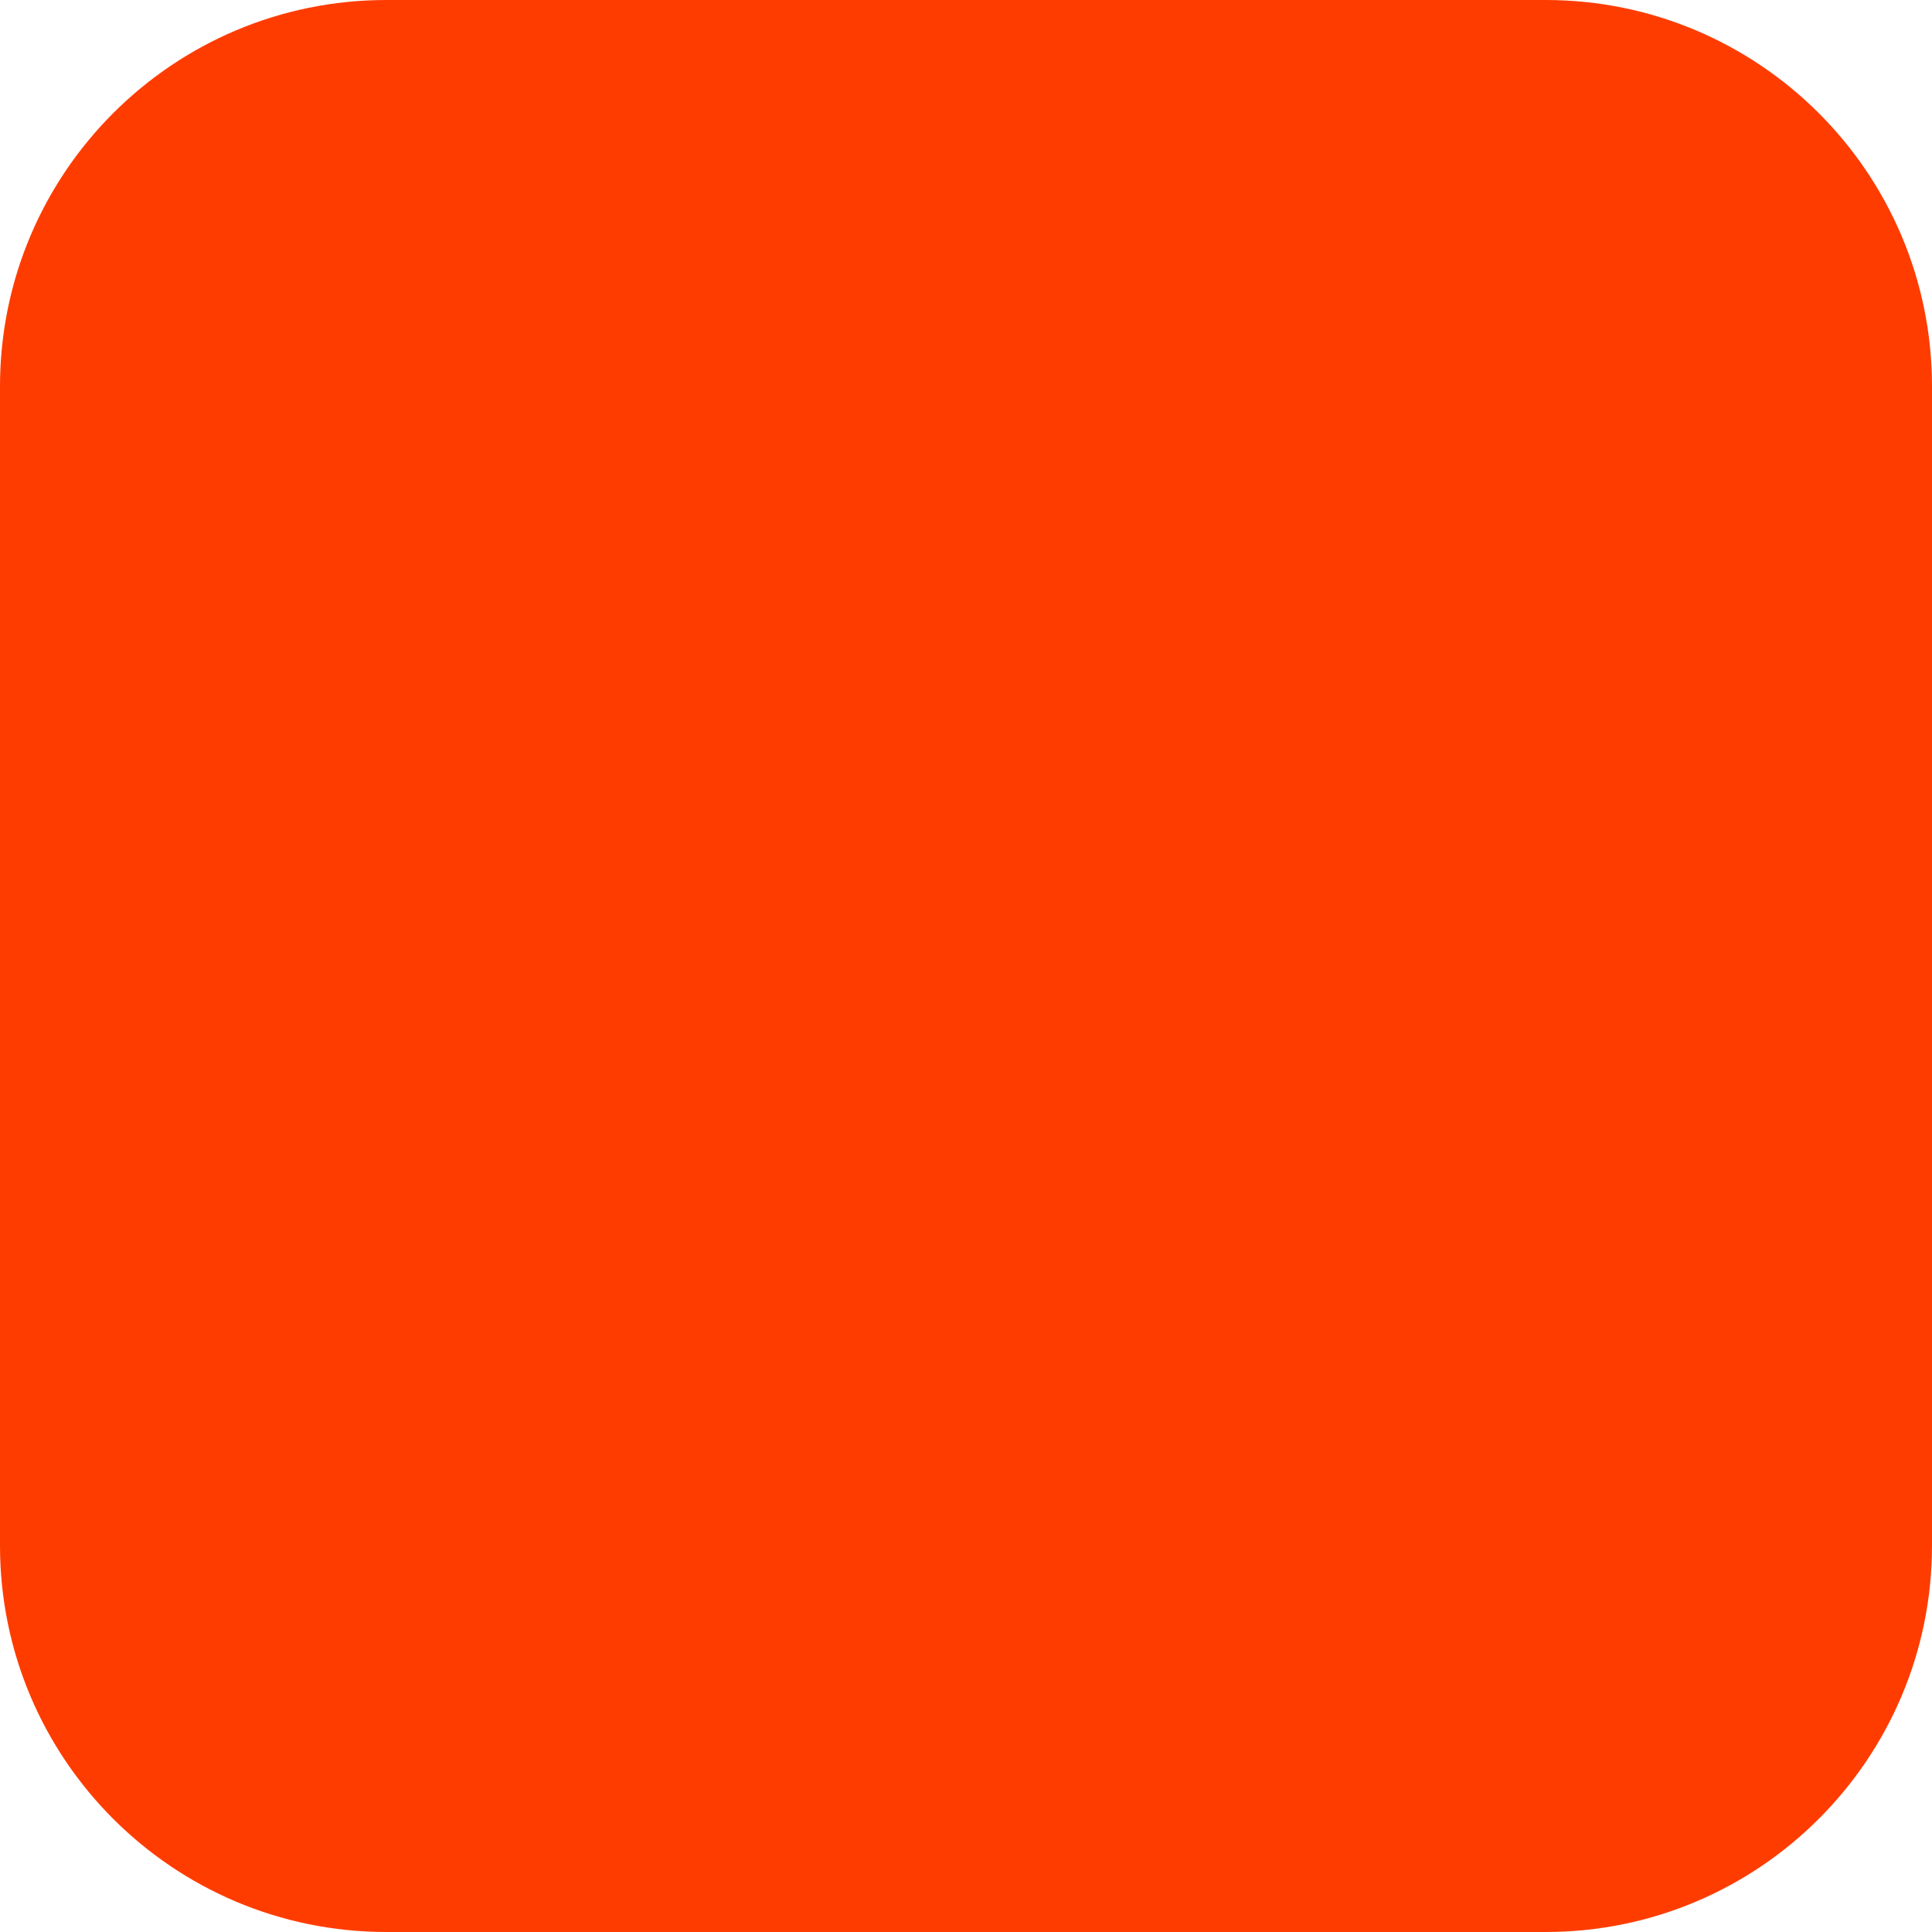
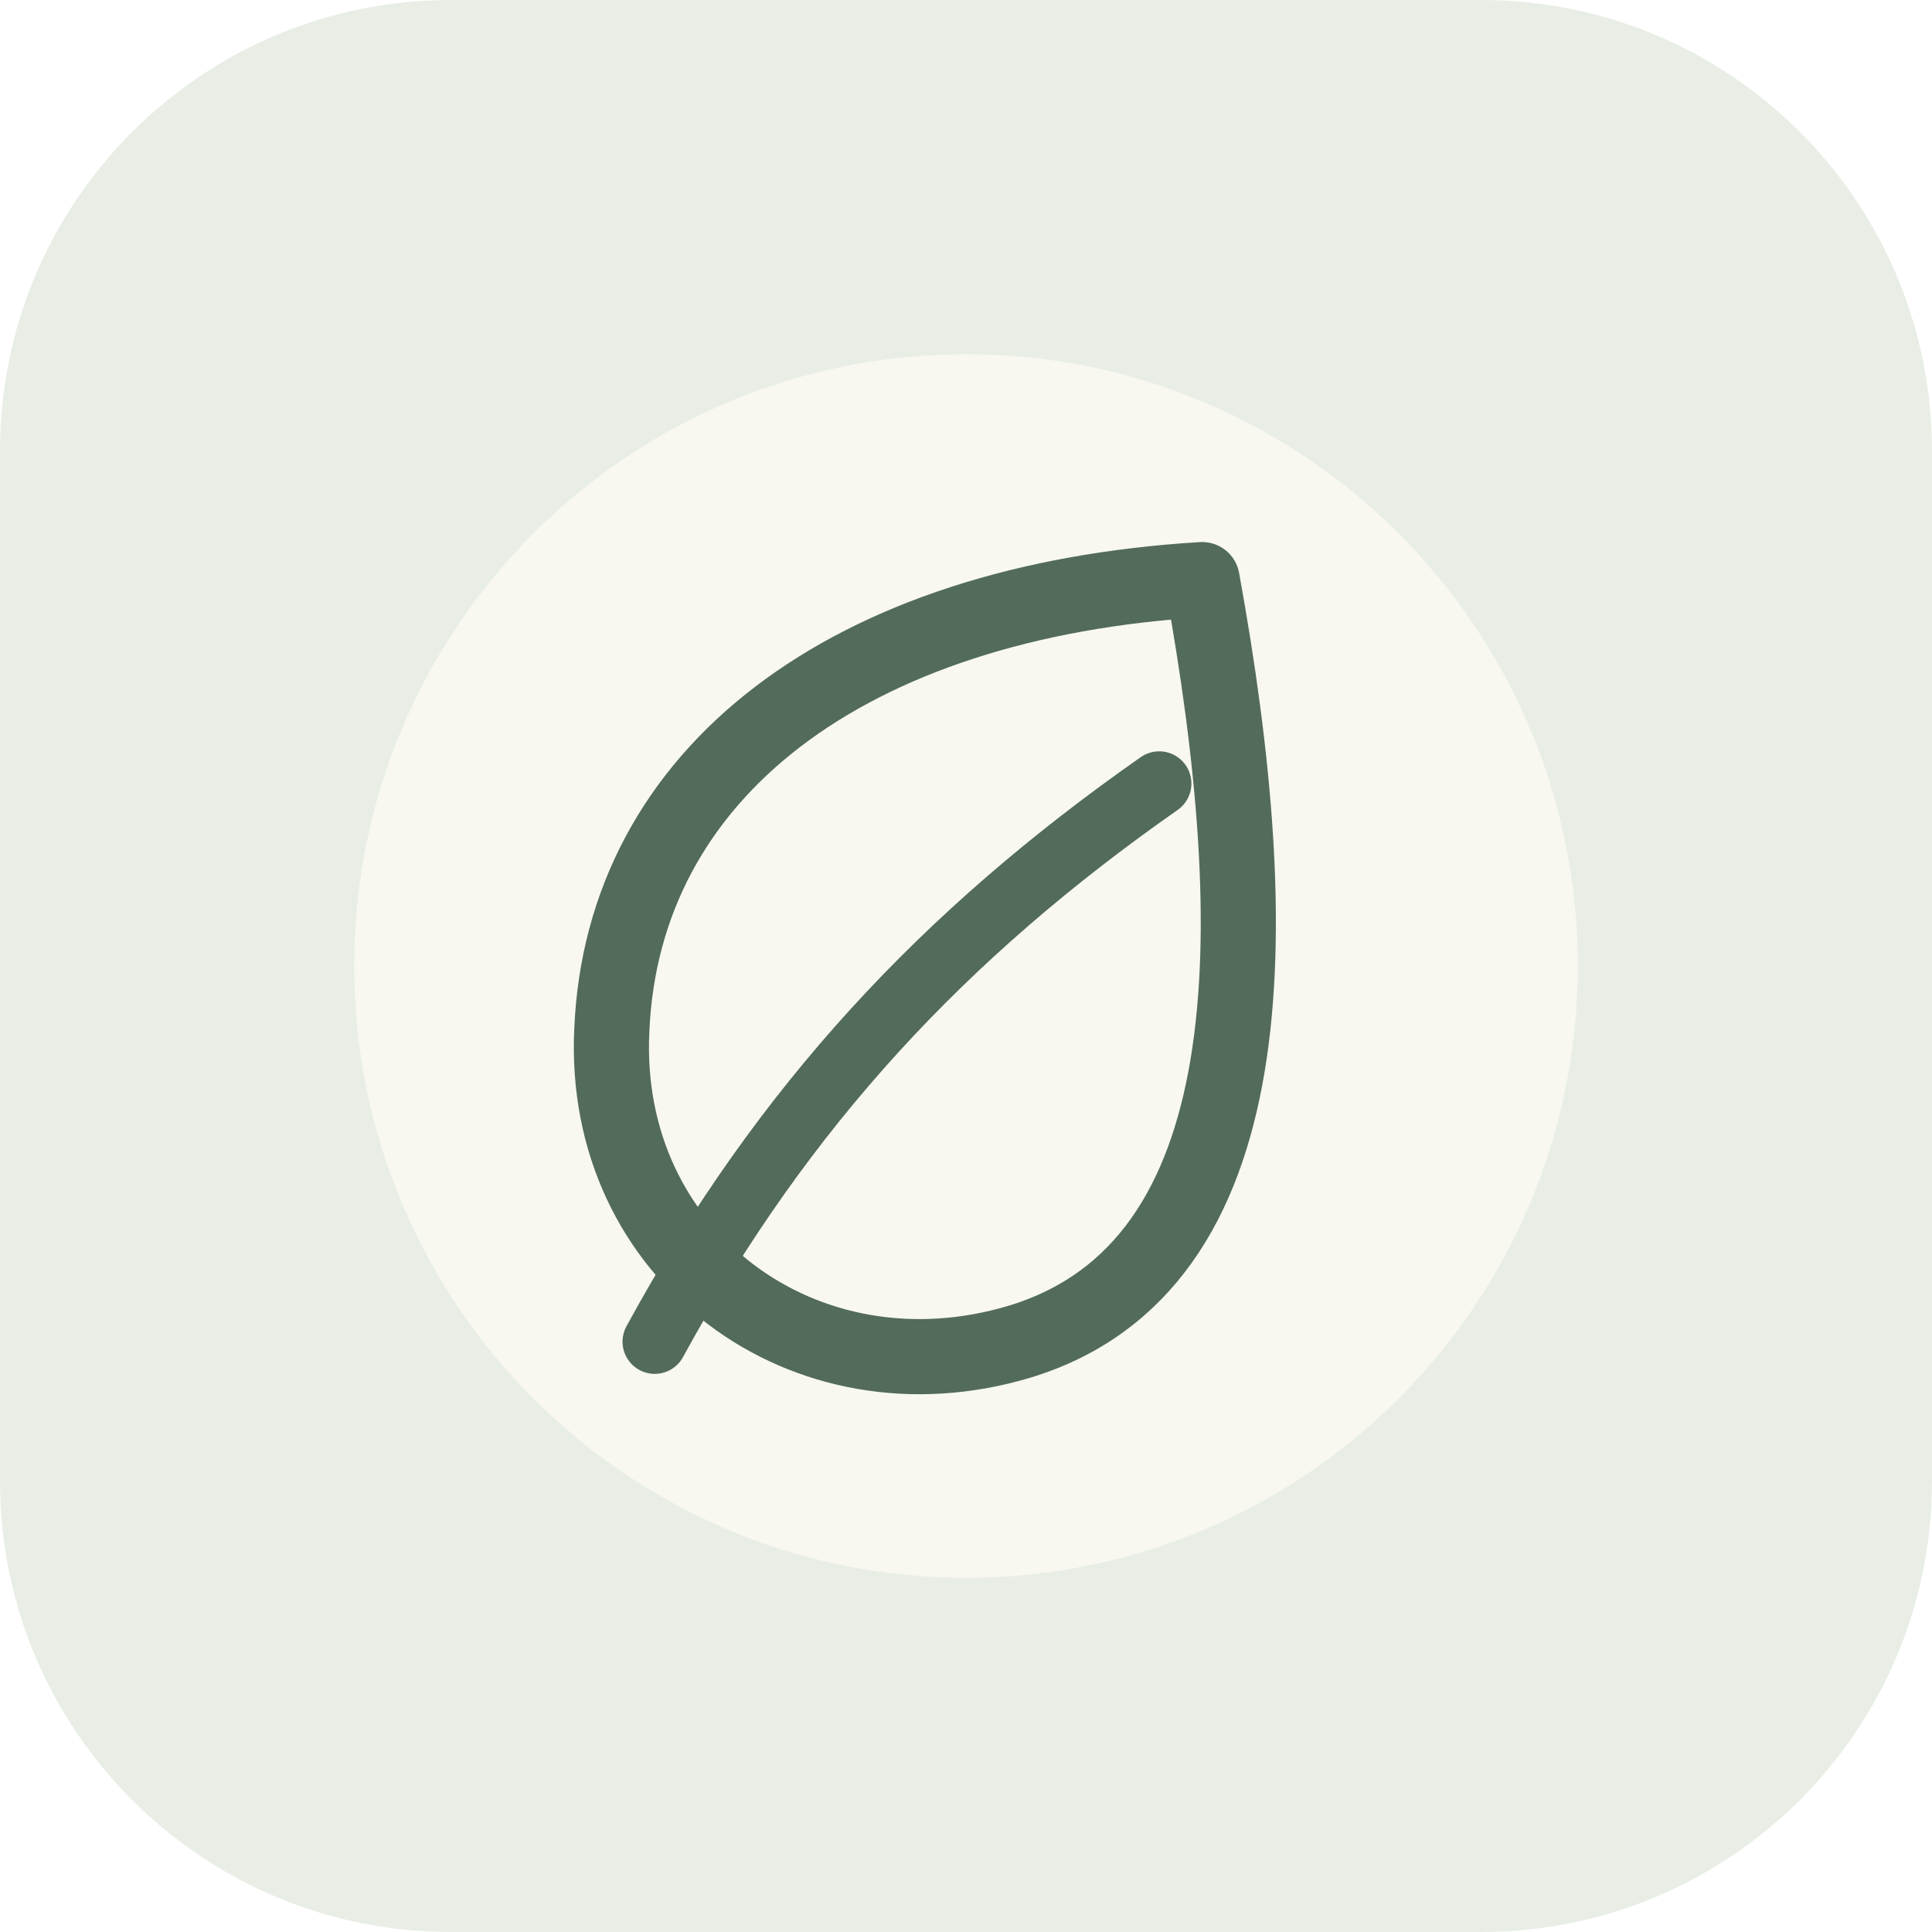
<svg xmlns="http://www.w3.org/2000/svg" width="180" height="180" viewBox="0 0 180 180" fill="none">
-   <rect width="180" height="180" rx="36" fill="#FF3C00" />
+   <rect width="180" height="180" rx="42" fill="#E8EEE5" />
+   <circle cx="90" cy="90" r="57" fill="#F8F7F0" />
+   <path d="M112 54C79 56 58 72 57 96c-1 21 18 35 38 29 23-7 23-38 17-71Z" stroke="#526B5B" stroke-width="7" stroke-linecap="round" stroke-linejoin="round" />
+   <path d="M61 125c12-22 27-38 47-52" stroke="#526B5B" stroke-width="6" stroke-linecap="round" />
</svg>
